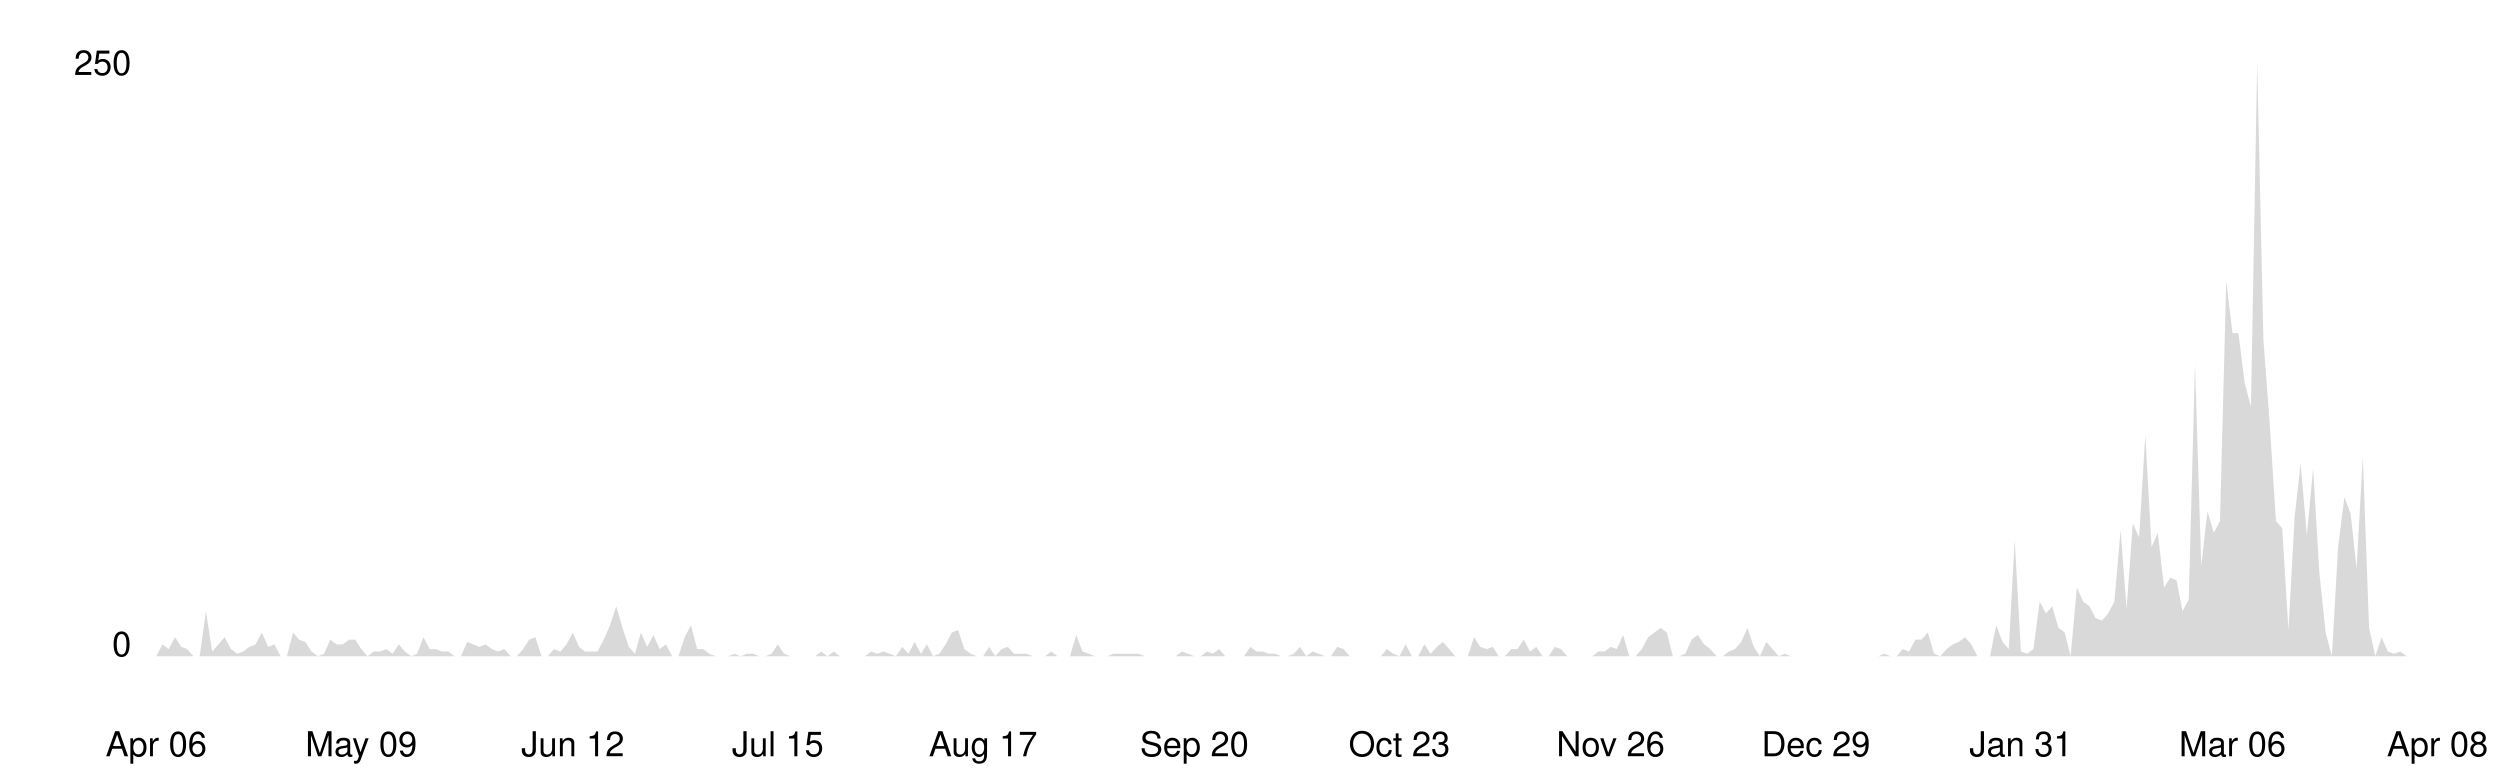
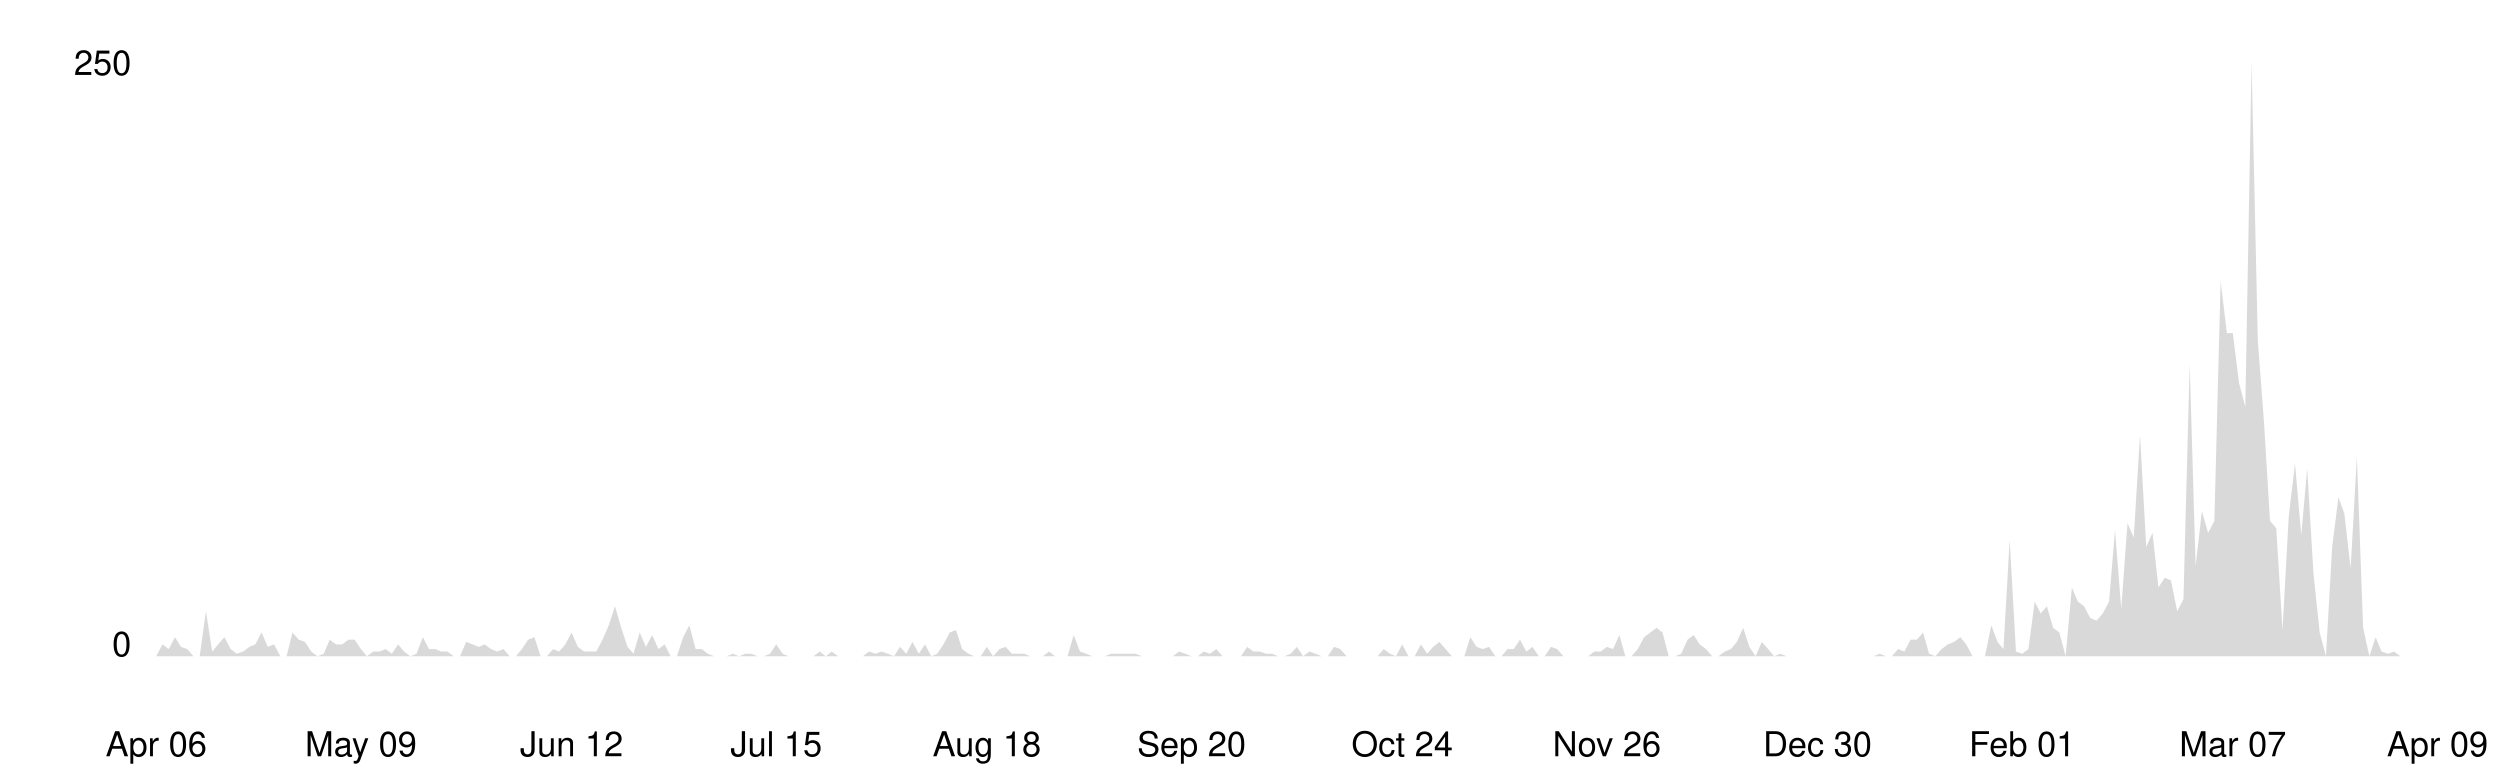
<svg xmlns="http://www.w3.org/2000/svg" viewBox="0 0 800 250" width="100%">
  <style>
    .line { fill: none; stroke-width: 2; stroke-linecap: round; stroke-linejoin: round; }
    .area { opacity: 0.15; }
    .axis-label { font-family: -apple-system, BlinkMacSystemFont, 'Segoe UI', Helvetica, Arial, sans-serif; font-size: 11px; }
    .axis-line { stroke-width: 1; }

    @media (prefers-color-scheme: dark) {
      .line { stroke: #58a6ff; }
      .area { fill: #58a6ff; }
      .axis-label { fill: #8b949e; }
      .axis-line { stroke: #30363d; }
    }
    @media (prefers-color-scheme: light) {
      .line { stroke: #0969da; }
      .area { fill: #0969da; }
      .axis-label { fill: #57606a; }
      .axis-line { stroke: #d0d7de; }
    }
  </style>
  <line class="axis-line" x1="50" y1="20" x2="50" y2="210" />
  <line class="axis-line" x1="50" y1="210" x2="780" y2="210" />
-   <polygon class="area" points="50.0,210.0 52.0,206.2 54.0,207.7 56.0,203.9 58.0,207.0 59.9,207.7 61.9,210.0 63.9,210.0 65.9,195.6 67.9,208.5 69.9,206.2 71.9,203.9 73.9,207.7 75.9,209.2 77.8,208.5 79.8,207.0 81.8,206.2 83.8,202.4 85.8,207.0 87.8,206.2 89.8,210.0 91.8,210.0 93.8,202.4 95.7,204.7 97.7,205.4 99.7,208.5 101.7,210.0 103.7,209.2 105.7,204.7 107.7,206.2 109.7,206.2 111.7,204.7 113.7,204.7 115.6,207.7 117.6,210.0 119.6,208.5 121.6,208.5 123.6,207.7 125.6,209.2 127.6,206.2 129.6,208.5 131.6,210.0 133.5,209.2 135.5,203.9 137.5,207.7 139.5,207.7 141.5,208.5 143.5,208.5 145.5,210.0 147.5,210.0 149.5,205.4 151.4,206.2 153.4,207.0 155.4,206.2 157.4,207.7 159.4,208.5 161.4,207.7 163.4,210.0 165.4,210.0 167.4,207.7 169.3,204.7 171.3,203.9 173.3,210.0 175.3,210.0 177.3,207.7 179.3,208.5 181.3,206.2 183.3,202.4 185.3,207.0 187.2,208.5 189.2,208.5 191.2,208.5 193.2,204.7 195.2,200.1 197.2,194.0 199.2,200.9 201.2,207.0 203.2,209.2 205.1,202.4 207.1,207.0 209.1,203.2 211.1,207.7 213.1,206.2 215.1,210.0 217.1,210.0 219.1,203.9 221.1,200.1 223.1,207.7 225.0,207.7 227.0,209.2 229.0,210.0 231.0,210.0 233.0,210.0 235.0,209.2 237.0,210.0 239.0,209.2 241.0,209.2 242.9,210.0 244.9,210.0 246.9,209.2 248.9,206.2 250.9,209.2 252.9,210.0 254.9,210.0 256.9,210.0 258.9,210.0 260.8,210.0 262.8,208.5 264.8,210.0 266.8,208.5 268.8,210.0 270.8,210.0 272.8,210.0 274.8,210.0 276.8,210.0 278.7,208.5 280.7,209.2 282.7,208.5 284.7,209.2 286.7,210.0 288.7,207.0 290.7,209.2 292.7,205.4 294.7,209.2 296.6,206.2 298.6,210.0 300.6,209.2 302.6,206.2 304.6,202.4 306.6,201.6 308.6,207.7 310.6,209.2 312.6,210.0 314.6,210.0 316.5,207.0 318.5,210.0 320.5,207.7 322.5,207.0 324.5,209.2 326.5,209.2 328.5,209.2 330.5,210.0 332.5,210.0 334.4,210.0 336.4,208.5 338.4,210.0 340.4,210.0 342.4,210.0 344.4,203.2 346.4,208.5 348.4,209.2 350.4,210.0 352.3,210.0 354.3,210.0 356.3,209.2 358.3,209.2 360.3,209.2 362.3,209.2 364.3,209.2 366.3,210.0 368.3,210.0 370.2,210.0 372.2,210.0 374.2,210.0 376.2,210.0 378.2,208.5 380.2,209.2 382.2,210.0 384.2,210.0 386.2,208.5 388.1,209.2 390.1,207.7 392.1,210.0 394.1,210.0 396.1,210.0 398.1,210.0 400.1,207.0 402.1,208.5 404.1,208.5 406.0,209.2 408.0,209.2 410.0,210.0 412.0,210.0 414.0,209.2 416.0,207.0 418.0,210.0 420.0,208.5 422.0,209.2 424.0,210.0 425.9,210.0 427.9,207.0 429.9,207.7 431.9,210.0 433.9,210.0 435.9,210.0 437.9,210.0 439.9,210.0 441.9,210.0 443.8,207.7 445.8,209.2 447.8,210.0 449.8,206.2 451.8,210.0 453.8,210.0 455.8,206.2 457.8,209.2 459.8,207.0 461.7,205.4 463.7,207.7 465.7,210.0 467.7,210.0 469.7,210.0 471.7,203.9 473.7,207.0 475.7,207.7 477.7,207.0 479.6,210.0 481.6,210.0 483.6,207.7 485.6,207.7 487.6,204.7 489.6,208.5 491.6,207.0 493.6,210.0 495.6,210.0 497.5,207.0 499.5,207.7 501.5,210.0 503.5,210.0 505.5,210.0 507.5,210.0 509.5,210.0 511.5,208.5 513.5,208.5 515.4,207.0 517.4,207.7 519.4,203.2 521.4,210.0 523.4,210.0 525.4,207.7 527.4,203.9 529.4,202.4 531.4,200.9 533.4,202.4 535.3,210.0 537.3,210.0 539.3,209.2 541.3,204.7 543.3,203.2 545.3,206.2 547.3,207.7 549.3,210.0 551.3,210.0 553.2,208.5 555.2,207.7 557.2,205.4 559.2,200.9 561.2,207.0 563.2,210.0 565.2,205.4 567.2,207.7 569.2,210.0 571.1,209.2 573.1,210.0 575.1,210.0 577.1,210.0 579.1,210.0 581.1,210.0 583.1,210.0 585.1,210.0 587.1,210.0 589.0,210.0 591.0,210.0 593.0,210.0 595.0,210.0 597.0,210.0 599.0,210.0 601.0,210.0 603.0,209.2 605.0,210.0 606.9,210.0 608.9,207.7 610.9,208.5 612.9,204.7 614.9,204.7 616.9,202.4 618.9,209.2 620.9,210.0 622.9,207.7 624.9,206.2 626.8,205.4 628.8,203.9 630.8,206.2 632.8,210.0 634.8,210.0 636.8,210.0 638.8,200.1 640.8,205.4 642.8,207.7 644.7,172.8 646.7,208.5 648.7,209.2 650.7,207.7 652.7,192.5 654.7,196.3 656.7,194.0 658.7,200.9 660.7,202.4 662.6,210.0 664.6,188.0 666.6,192.5 668.6,194.0 670.6,197.8 672.6,198.6 674.6,196.3 676.6,192.5 678.6,169.7 680.5,194.8 682.5,167.4 684.5,172.0 686.5,139.3 688.5,175.0 690.5,170.5 692.5,188.0 694.5,184.9 696.5,185.7 698.4,195.6 700.4,191.8 702.4,116.5 704.4,181.1 706.4,163.6 708.4,170.5 710.4,166.7 712.4,89.9 714.4,106.6 716.3,106.6 718.3,122.6 720.3,130.2 722.3,20.0 724.3,108.9 726.3,135.5 728.3,166.7 730.3,169.0 732.3,201.6 734.3,165.2 736.2,148.4 738.2,171.2 740.2,150.0 742.2,183.4 744.2,202.4 746.2,210.0 748.2,175.0 750.2,159.1 752.2,164.4 754.1,181.9 756.1,146.2 758.1,200.9 760.1,210.0 762.1,203.9 764.1,208.5 766.1,209.2 768.1,208.5 770.1,210.0 772.0,210.0 774.0,210.0 776.0,210.0 778.0,210.0 780.0,210.0 780.0,210.0 50.0,210.0" />
-   <polyline class="line" points="50.0,210.0 52.0,206.2 54.0,207.7 56.0,203.9 58.0,207.0 59.9,207.7 61.9,210.0 63.9,210.0 65.9,195.6 67.9,208.5 69.9,206.2 71.9,203.9 73.9,207.7 75.9,209.2 77.8,208.5 79.8,207.0 81.8,206.2 83.8,202.4 85.8,207.0 87.8,206.2 89.8,210.0 91.8,210.0 93.8,202.4 95.7,204.7 97.7,205.4 99.7,208.5 101.7,210.0 103.7,209.2 105.7,204.7 107.7,206.2 109.7,206.2 111.7,204.7 113.7,204.7 115.6,207.7 117.6,210.0 119.6,208.5 121.6,208.5 123.6,207.7 125.6,209.2 127.6,206.2 129.6,208.5 131.6,210.0 133.5,209.2 135.5,203.9 137.5,207.7 139.5,207.7 141.5,208.5 143.5,208.5 145.5,210.0 147.5,210.0 149.5,205.4 151.4,206.2 153.4,207.0 155.4,206.2 157.4,207.7 159.4,208.5 161.4,207.7 163.4,210.0 165.4,210.0 167.4,207.7 169.3,204.7 171.3,203.9 173.3,210.0 175.3,210.0 177.3,207.7 179.3,208.5 181.3,206.2 183.3,202.4 185.3,207.0 187.2,208.5 189.2,208.5 191.2,208.5 193.2,204.7 195.2,200.1 197.2,194.0 199.2,200.9 201.2,207.0 203.2,209.2 205.1,202.4 207.1,207.0 209.1,203.2 211.1,207.7 213.1,206.2 215.1,210.0 217.1,210.0 219.1,203.9 221.1,200.1 223.1,207.7 225.0,207.7 227.0,209.2 229.0,210.0 231.0,210.0 233.0,210.0 235.0,209.2 237.0,210.0 239.0,209.2 241.0,209.2 242.9,210.0 244.9,210.0 246.9,209.2 248.9,206.2 250.9,209.2 252.9,210.0 254.9,210.0 256.9,210.0 258.9,210.0 260.8,210.0 262.8,208.5 264.8,210.0 266.8,208.5 268.8,210.0 270.8,210.0 272.8,210.0 274.8,210.0 276.8,210.0 278.7,208.5 280.7,209.2 282.7,208.5 284.7,209.2 286.7,210.0 288.7,207.0 290.7,209.2 292.7,205.4 294.7,209.2 296.6,206.2 298.6,210.0 300.6,209.2 302.6,206.2 304.6,202.4 306.6,201.6 308.6,207.7 310.6,209.2 312.6,210.0 314.6,210.0 316.5,207.0 318.5,210.0 320.5,207.7 322.5,207.0 324.5,209.2 326.5,209.2 328.5,209.2 330.5,210.0 332.5,210.0 334.4,210.0 336.4,208.5 338.4,210.0 340.4,210.0 342.4,210.0 344.4,203.2 346.4,208.5 348.4,209.2 350.4,210.0 352.3,210.0 354.3,210.0 356.3,209.2 358.3,209.2 360.3,209.2 362.3,209.2 364.3,209.2 366.3,210.0 368.3,210.0 370.2,210.0 372.2,210.0 374.2,210.0 376.2,210.0 378.2,208.5 380.2,209.2 382.2,210.0 384.2,210.0 386.2,208.5 388.1,209.2 390.1,207.7 392.1,210.0 394.1,210.0 396.1,210.0 398.1,210.0 400.1,207.0 402.1,208.5 404.1,208.5 406.0,209.2 408.0,209.2 410.0,210.0 412.0,210.0 414.0,209.2 416.0,207.0 418.0,210.0 420.0,208.5 422.0,209.2 424.0,210.0 425.9,210.0 427.9,207.0 429.9,207.7 431.9,210.0 433.9,210.0 435.9,210.0 437.9,210.0 439.9,210.0 441.9,210.0 443.8,207.7 445.8,209.2 447.8,210.0 449.8,206.2 451.8,210.0 453.8,210.0 455.8,206.2 457.8,209.2 459.8,207.0 461.7,205.4 463.7,207.7 465.7,210.0 467.7,210.0 469.7,210.0 471.7,203.9 473.7,207.0 475.7,207.7 477.7,207.0 479.6,210.0 481.6,210.0 483.6,207.7 485.6,207.7 487.6,204.7 489.6,208.5 491.6,207.0 493.6,210.0 495.6,210.0 497.5,207.0 499.5,207.7 501.5,210.0 503.5,210.0 505.5,210.0 507.5,210.0 509.5,210.0 511.5,208.5 513.5,208.5 515.4,207.0 517.4,207.7 519.4,203.2 521.4,210.0 523.4,210.0 525.4,207.7 527.4,203.9 529.4,202.4 531.4,200.9 533.4,202.4 535.3,210.0 537.3,210.0 539.3,209.2 541.3,204.7 543.3,203.2 545.3,206.2 547.3,207.7 549.3,210.0 551.3,210.0 553.2,208.5 555.2,207.7 557.2,205.4 559.2,200.9 561.2,207.0 563.2,210.0 565.2,205.4 567.2,207.7 569.2,210.0 571.1,209.2 573.1,210.0 575.1,210.0 577.1,210.0 579.1,210.0 581.1,210.0 583.1,210.0 585.1,210.0 587.1,210.0 589.0,210.0 591.0,210.0 593.0,210.0 595.0,210.0 597.0,210.0 599.0,210.0 601.0,210.0 603.0,209.2 605.0,210.0 606.9,210.0 608.9,207.7 610.9,208.5 612.9,204.7 614.9,204.7 616.9,202.4 618.9,209.2 620.9,210.0 622.9,207.7 624.9,206.2 626.8,205.4 628.8,203.9 630.8,206.2 632.8,210.0 634.8,210.0 636.8,210.0 638.8,200.1 640.8,205.4 642.8,207.7 644.7,172.8 646.7,208.5 648.7,209.2 650.7,207.7 652.7,192.5 654.7,196.3 656.7,194.0 658.7,200.9 660.7,202.4 662.6,210.0 664.6,188.0 666.6,192.5 668.6,194.0 670.6,197.8 672.6,198.6 674.6,196.3 676.6,192.5 678.6,169.7 680.5,194.8 682.5,167.4 684.5,172.0 686.5,139.3 688.5,175.0 690.5,170.5 692.5,188.0 694.5,184.9 696.5,185.7 698.4,195.6 700.4,191.8 702.4,116.5 704.4,181.1 706.4,163.6 708.4,170.5 710.4,166.7 712.4,89.9 714.4,106.6 716.3,106.6 718.3,122.6 720.3,130.2 722.3,20.0 724.3,108.9 726.3,135.5 728.3,166.7 730.3,169.0 732.3,201.6 734.3,165.2 736.2,148.4 738.2,171.2 740.2,150.0 742.2,183.4 744.2,202.4 746.2,210.0 748.2,175.0 750.2,159.1 752.2,164.4 754.1,181.9 756.1,146.2 758.1,200.9 760.1,210.0 762.1,203.9 764.1,208.5 766.1,209.2 768.1,208.5 770.1,210.0 772.0,210.0 774.0,210.0 776.0,210.0 778.0,210.0 780.0,210.0" />
+   <polygon class="area" points="50.0,210.0 52.0,206.2 54.0,207.7 56.0,203.9 57.9,207.0 59.9,207.7 61.9,210.0 63.9,210.0 65.9,195.6 67.9,208.5 69.8,206.2 71.8,203.9 73.8,207.7 75.8,209.2 77.8,208.5 79.8,207.0 81.7,206.2 83.7,202.4 85.7,207.0 87.7,206.2 89.7,210.0 91.7,210.0 93.6,202.4 95.6,204.7 97.6,205.4 99.6,208.5 101.6,210.0 103.6,209.2 105.5,204.7 107.5,206.2 109.5,206.2 111.5,204.7 113.5,204.7 115.5,207.7 117.4,210.0 119.4,208.5 121.4,208.5 123.4,207.7 125.4,209.2 127.4,206.2 129.3,208.5 131.3,210.0 133.3,209.2 135.3,203.9 137.3,207.7 139.3,207.7 141.2,208.5 143.2,208.5 145.2,210.0 147.2,210.0 149.2,205.4 151.2,206.2 153.2,207.0 155.1,206.2 157.1,207.7 159.1,208.5 161.1,207.7 163.1,210.0 165.1,210.0 167.0,207.7 169.0,204.7 171.0,203.9 173.0,210.0 175.0,210.0 177.0,207.7 178.9,208.5 180.9,206.2 182.9,202.4 184.9,207.0 186.9,208.5 188.9,208.5 190.8,208.5 192.8,204.7 194.8,200.1 196.8,194.0 198.8,200.9 200.8,207.0 202.7,209.2 204.7,202.4 206.7,207.0 208.7,203.2 210.7,207.7 212.7,206.2 214.6,210.0 216.6,210.0 218.6,203.9 220.6,200.1 222.6,207.7 224.6,207.7 226.5,209.2 228.5,210.0 230.5,210.0 232.5,210.0 234.5,209.2 236.5,210.0 238.5,209.2 240.4,209.2 242.4,210.0 244.4,210.0 246.4,209.2 248.4,206.2 250.4,209.2 252.3,210.0 254.3,210.0 256.3,210.0 258.3,210.0 260.3,210.0 262.3,208.5 264.2,210.0 266.2,208.5 268.2,210.0 270.2,210.0 272.2,210.0 274.2,210.0 276.1,210.0 278.1,208.5 280.1,209.2 282.1,208.5 284.1,209.2 286.1,210.0 288.0,207.0 290.0,209.2 292.0,205.4 294.0,209.2 296.0,206.2 298.0,210.0 299.9,209.2 301.9,206.2 303.9,202.4 305.9,201.6 307.9,207.7 309.9,209.2 311.8,210.0 313.8,210.0 315.8,207.0 317.8,210.0 319.8,207.7 321.8,207.0 323.8,209.2 325.7,209.2 327.7,209.2 329.7,210.0 331.7,210.0 333.7,210.0 335.7,208.5 337.6,210.0 339.6,210.0 341.6,210.0 343.6,203.2 345.6,208.5 347.6,209.2 349.5,210.0 351.5,210.0 353.5,210.0 355.5,209.2 357.5,209.2 359.5,209.2 361.4,209.2 363.4,209.2 365.4,210.0 367.4,210.0 369.4,210.0 371.4,210.0 373.3,210.0 375.3,210.0 377.3,208.5 379.3,209.2 381.3,210.0 383.3,210.0 385.2,208.5 387.2,209.2 389.2,207.7 391.2,210.0 393.2,210.0 395.2,210.0 397.1,210.0 399.1,207.0 401.1,208.5 403.1,208.5 405.1,209.2 407.1,209.2 409.0,210.0 411.0,210.0 413.0,209.2 415.0,207.0 417.0,210.0 419.0,208.5 421.0,209.2 422.9,210.0 424.9,210.0 426.9,207.0 428.9,207.7 430.9,210.0 432.9,210.0 434.8,210.0 436.8,210.0 438.8,210.0 440.8,210.0 442.8,207.7 444.8,209.2 446.7,210.0 448.7,206.2 450.7,210.0 452.7,210.0 454.7,206.2 456.7,209.2 458.6,207.0 460.6,205.4 462.6,207.7 464.6,210.0 466.6,210.0 468.6,210.0 470.5,203.9 472.5,207.0 474.5,207.7 476.5,207.0 478.5,210.0 480.5,210.0 482.4,207.7 484.4,207.7 486.4,204.7 488.4,208.5 490.4,207.0 492.4,210.0 494.3,210.0 496.3,207.0 498.3,207.7 500.3,210.0 502.3,210.0 504.3,210.0 506.2,210.0 508.2,210.0 510.2,208.5 512.2,208.5 514.2,207.0 516.2,207.7 518.2,203.2 520.1,210.0 522.1,210.0 524.1,207.7 526.1,203.9 528.1,202.4 530.1,200.9 532.0,202.4 534.0,210.0 536.0,210.0 538.0,209.2 540.0,204.7 542.0,203.2 543.9,206.2 545.9,207.7 547.9,210.0 549.9,210.0 551.9,208.5 553.9,207.7 555.8,205.4 557.8,200.9 559.8,207.0 561.8,210.0 563.8,205.4 565.8,207.7 567.7,210.0 569.7,209.2 571.7,210.0 573.7,210.0 575.7,210.0 577.7,210.0 579.6,210.0 581.6,210.0 583.6,210.0 585.6,210.0 587.6,210.0 589.6,210.0 591.5,210.0 593.5,210.0 595.5,210.0 597.5,210.0 599.5,210.0 601.5,209.2 603.5,210.0 605.4,210.0 607.4,207.7 609.4,208.5 611.4,204.7 613.4,204.7 615.4,202.4 617.3,209.2 619.3,210.0 621.3,207.7 623.3,206.2 625.3,205.4 627.3,203.9 629.2,206.2 631.2,210.0 633.2,210.0 635.2,210.0 637.2,200.1 639.2,205.4 641.1,207.7 643.1,172.8 645.1,208.5 647.1,209.2 649.1,207.7 651.1,192.5 653.0,196.3 655.0,194.0 657.0,200.9 659.0,202.4 661.0,210.0 663.0,188.0 664.9,192.5 666.9,194.0 668.9,197.8 670.9,198.6 672.9,196.3 674.9,192.5 676.8,169.7 678.8,194.8 680.8,167.4 682.8,172.0 684.8,139.3 686.8,175.0 688.8,170.5 690.7,188.0 692.7,184.9 694.7,185.7 696.7,195.6 698.7,191.8 700.7,116.5 702.6,181.1 704.6,163.6 706.6,170.5 708.6,166.7 710.6,89.9 712.6,106.6 714.5,106.6 716.5,122.6 718.5,130.2 720.5,20.0 722.5,108.9 724.5,135.5 726.4,166.7 728.4,169.0 730.4,201.6 732.4,165.2 734.4,148.4 736.4,171.2 738.3,150.0 740.3,183.4 742.3,202.4 744.3,210.0 746.3,175.0 748.3,159.1 750.2,164.4 752.2,181.9 754.2,146.2 756.2,200.9 758.2,210.0 760.2,203.9 762.1,208.5 764.1,209.2 766.1,208.5 768.1,210.0 770.1,210.0 772.1,210.0 774.0,210.0 776.0,210.0 778.0,210.0 780.0,210.0 780.0,210.0 50.0,210.0" />
+   <polyline class="line" points="50.0,210.0 52.0,206.2 54.0,207.7 56.0,203.9 57.9,207.0 59.9,207.7 61.9,210.0 63.9,210.0 65.9,195.6 67.9,208.5 69.8,206.2 71.8,203.9 73.8,207.7 75.8,209.2 77.8,208.5 79.8,207.0 81.7,206.2 83.7,202.4 85.7,207.0 87.7,206.2 89.7,210.0 91.7,210.0 93.6,202.4 95.6,204.7 97.6,205.4 99.6,208.5 101.6,210.0 103.6,209.2 105.5,204.7 107.5,206.2 109.5,206.2 111.5,204.7 113.5,204.7 115.5,207.7 117.4,210.0 119.4,208.5 121.4,208.5 123.4,207.7 125.4,209.2 127.4,206.2 129.3,208.5 131.3,210.0 133.3,209.2 135.3,203.9 137.3,207.7 139.3,207.7 141.2,208.5 143.2,208.5 145.2,210.0 147.2,210.0 149.2,205.4 151.2,206.2 153.2,207.0 155.1,206.2 157.1,207.7 159.1,208.5 161.1,207.7 163.1,210.0 165.1,210.0 167.0,207.7 169.0,204.7 171.0,203.9 173.0,210.0 175.0,210.0 177.0,207.7 178.9,208.5 180.9,206.2 182.9,202.4 184.9,207.0 186.9,208.5 188.9,208.5 190.8,208.5 192.8,204.7 194.8,200.1 196.8,194.0 198.8,200.9 200.8,207.0 202.7,209.2 204.7,202.4 206.7,207.0 208.7,203.2 210.7,207.7 212.7,206.2 214.6,210.0 216.6,210.0 218.6,203.9 220.6,200.1 222.6,207.7 224.6,207.7 226.5,209.2 228.5,210.0 230.5,210.0 232.5,210.0 234.5,209.2 236.5,210.0 238.5,209.2 240.4,209.2 242.4,210.0 244.4,210.0 246.4,209.2 248.4,206.2 250.4,209.2 252.3,210.0 254.3,210.0 256.3,210.0 258.3,210.0 260.3,210.0 262.3,208.5 264.2,210.0 266.2,208.5 268.2,210.0 270.2,210.0 272.2,210.0 274.2,210.0 276.1,210.0 278.1,208.5 280.1,209.2 282.1,208.5 284.1,209.2 286.1,210.0 288.0,207.0 290.0,209.2 292.0,205.4 294.0,209.2 296.0,206.2 298.0,210.0 299.9,209.2 301.9,206.2 303.9,202.4 305.9,201.6 307.9,207.7 309.9,209.2 311.8,210.0 313.8,210.0 315.8,207.0 317.8,210.0 319.8,207.7 321.8,207.0 323.8,209.2 325.7,209.2 327.7,209.2 329.7,210.0 331.7,210.0 333.7,210.0 335.7,208.5 337.6,210.0 339.6,210.0 341.6,210.0 343.6,203.2 345.6,208.5 347.6,209.2 349.5,210.0 351.5,210.0 353.5,210.0 355.5,209.2 357.5,209.2 359.5,209.2 361.4,209.2 363.4,209.2 365.4,210.0 367.4,210.0 369.4,210.0 371.4,210.0 373.3,210.0 375.3,210.0 377.3,208.5 379.3,209.2 381.3,210.0 383.3,210.0 385.2,208.5 387.2,209.2 389.2,207.7 391.2,210.0 393.2,210.0 395.2,210.0 397.1,210.0 399.1,207.0 401.1,208.5 403.1,208.5 405.1,209.2 407.1,209.2 409.0,210.0 411.0,210.0 413.0,209.2 415.0,207.0 417.0,210.0 419.0,208.5 421.0,209.2 422.9,210.0 424.9,210.0 426.9,207.0 428.9,207.7 430.9,210.0 432.9,210.0 434.8,210.0 436.8,210.0 438.8,210.0 440.8,210.0 442.8,207.7 444.8,209.2 446.7,210.0 448.7,206.2 450.7,210.0 452.7,210.0 454.7,206.2 456.7,209.2 458.6,207.0 460.6,205.4 462.6,207.7 464.6,210.0 466.6,210.0 468.6,210.0 470.5,203.9 472.5,207.0 474.5,207.7 476.5,207.0 478.5,210.0 480.5,210.0 482.4,207.7 484.4,207.7 486.4,204.7 488.4,208.5 490.4,207.0 492.4,210.0 494.3,210.0 496.3,207.0 498.3,207.7 500.3,210.0 502.3,210.0 504.3,210.0 506.2,210.0 508.2,210.0 510.2,208.5 512.2,208.5 514.2,207.0 516.2,207.7 518.2,203.2 520.1,210.0 522.1,210.0 524.1,207.7 526.1,203.9 528.1,202.4 530.1,200.9 532.0,202.4 534.0,210.0 536.0,210.0 538.0,209.2 540.0,204.7 542.0,203.2 543.9,206.2 545.9,207.7 547.9,210.0 549.9,210.0 551.9,208.5 553.9,207.7 555.8,205.4 557.8,200.9 559.8,207.0 561.8,210.0 563.8,205.4 565.8,207.7 567.7,210.0 569.7,209.2 571.7,210.0 573.7,210.0 575.7,210.0 577.7,210.0 579.6,210.0 581.6,210.0 583.6,210.0 585.6,210.0 587.6,210.0 589.6,210.0 591.5,210.0 593.5,210.0 595.5,210.0 597.5,210.0 599.5,210.0 601.5,209.2 603.5,210.0 605.4,210.0 607.4,207.7 609.4,208.5 611.4,204.7 613.4,204.7 615.4,202.4 617.3,209.2 619.3,210.0 621.3,207.7 623.3,206.2 625.3,205.4 627.3,203.9 629.2,206.2 631.2,210.0 633.2,210.0 635.2,210.0 637.2,200.1 639.2,205.4 641.1,207.7 643.1,172.8 645.1,208.5 647.1,209.2 649.1,207.7 651.1,192.5 653.0,196.3 655.0,194.0 657.0,200.9 659.0,202.4 661.0,210.0 663.0,188.0 664.9,192.5 666.9,194.0 668.9,197.8 670.9,198.6 672.9,196.3 674.9,192.5 676.8,169.7 678.8,194.8 680.8,167.4 682.8,172.0 684.8,139.3 686.8,175.0 688.8,170.5 690.7,188.0 692.7,184.9 694.7,185.7 696.7,195.6 698.7,191.8 700.7,116.5 702.6,181.1 704.6,163.6 706.6,170.5 708.6,166.7 710.6,89.9 712.6,106.6 714.5,106.6 716.5,122.6 718.5,130.2 720.5,20.0 722.5,108.9 724.5,135.5 726.4,166.7 728.4,169.0 730.4,201.6 732.4,165.2 734.4,148.4 736.4,171.2 738.3,150.0 740.3,183.4 742.3,202.4 744.3,210.0 746.3,175.0 748.3,159.1 750.2,164.4 752.2,181.9 754.2,146.2 756.2,200.9 758.2,210.0 760.2,203.9 762.1,208.5 764.1,209.2 766.1,208.5 768.1,210.0 770.1,210.0 772.1,210.0 774.0,210.0 776.0,210.0 778.0,210.0 780.0,210.0" />
  <text x="42" y="210" text-anchor="end" class="axis-label">0</text>
  <text x="42" y="24" text-anchor="end" class="axis-label">250</text>
  <text x="50.0" y="242" text-anchor="middle" class="axis-label">Apr 06</text>
-   <text x="115.6" y="242" text-anchor="middle" class="axis-label">May 09</text>
-   <text x="183.3" y="242" text-anchor="middle" class="axis-label">Jun 12</text>
-   <text x="248.9" y="242" text-anchor="middle" class="axis-label">Jul 15</text>
-   <text x="314.6" y="242" text-anchor="middle" class="axis-label">Aug 17</text>
-   <text x="382.2" y="242" text-anchor="middle" class="axis-label">Sep 20</text>
-   <text x="447.8" y="242" text-anchor="middle" class="axis-label">Oct 23</text>
-   <text x="515.4" y="242" text-anchor="middle" class="axis-label">Nov 26</text>
-   <text x="581.1" y="242" text-anchor="middle" class="axis-label">Dec 29</text>
-   <text x="646.7" y="242" text-anchor="middle" class="axis-label">Jan 31</text>
-   <text x="714.4" y="242" text-anchor="middle" class="axis-label">Mar 06</text>
-   <text x="780.0" y="242" text-anchor="middle" class="axis-label">Apr 08</text>
+   <text x="115.5" y="242" text-anchor="middle" class="axis-label">May 09</text>
+   <text x="182.9" y="242" text-anchor="middle" class="axis-label">Jun 12</text>
+   <text x="248.4" y="242" text-anchor="middle" class="axis-label">Jul 15</text>
+   <text x="315.8" y="242" text-anchor="middle" class="axis-label">Aug 18</text>
+   <text x="381.3" y="242" text-anchor="middle" class="axis-label">Sep 20</text>
+   <text x="448.7" y="242" text-anchor="middle" class="axis-label">Oct 24</text>
+   <text x="514.2" y="242" text-anchor="middle" class="axis-label">Nov 26</text>
+   <text x="581.6" y="242" text-anchor="middle" class="axis-label">Dec 30</text>
+   <text x="647.1" y="242" text-anchor="middle" class="axis-label">Feb 01</text>
+   <text x="714.5" y="242" text-anchor="middle" class="axis-label">Mar 07</text>
+   <text x="780.0" y="242" text-anchor="middle" class="axis-label">Apr 09</text>
</svg>
